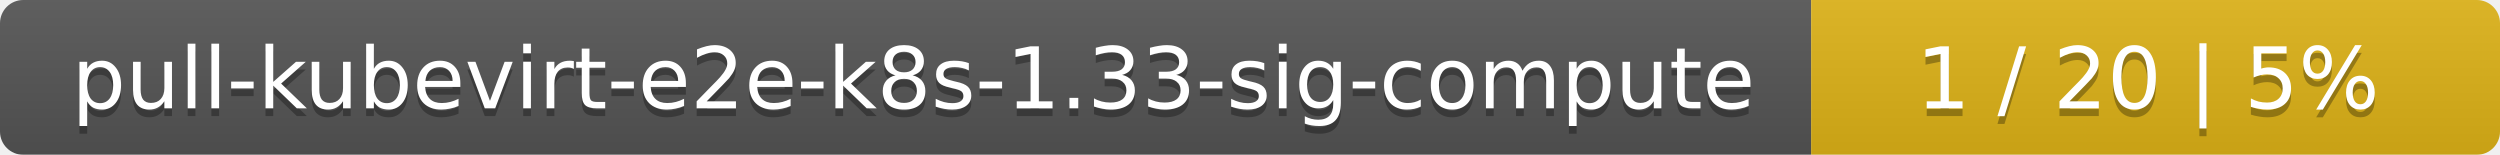
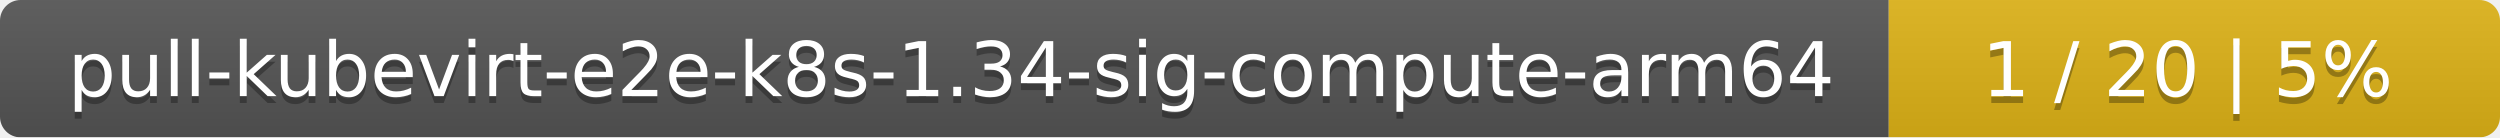
- <svg xmlns="http://www.w3.org/2000/svg" width="323" height="20">
+ <svg xmlns="http://www.w3.org/2000/svg" width="364" height="20">
  <linearGradient id="smooth" x2="0" y2="100%">
    <stop offset="0" stop-color="#bbb" stop-opacity=".1" />
    <stop offset="1" stop-opacity=".1" />
  </linearGradient>
  <mask id="round">
-     <rect width="323" height="20" rx="3" fill="#fff" />
+     <rect width="364" height="20" rx="3" fill="#fff" />
  </mask>
  <g mask="url(#round)">
-     <rect width="234" height="20" fill="#555" />
-     <rect x="234" width="89" height="20" fill="#dfb317" />
-     <rect width="323" height="20" fill="url(#smooth)" />
+     <rect width="275" height="20" fill="#555" />
+     <rect x="275" width="89" height="20" fill="#dfb317" />
+     <rect width="364" height="20" fill="url(#smooth)" />
  </g>
  <g fill="#fff" text-anchor="middle" font-family="DejaVu Sans,Verdana,Geneva,sans-serif" font-size="11">
-     <text x="118" y="15" fill="#010101" fill-opacity=".3">pull-kubevirt-e2e-k8s-1.33-sig-compute</text>
-     <text x="118" y="14">pull-kubevirt-e2e-k8s-1.33-sig-compute</text>
-     <text x="277.5" y="15" fill="#010101" fill-opacity=".3">1 / 20    |    5%</text>
-     <text x="277.5" y="14">1 / 20    |    5%</text>
+     <text x="138.5" y="15" fill="#010101" fill-opacity=".3">pull-kubevirt-e2e-k8s-1.34-sig-compute-arm64</text>
+     <text x="138.5" y="14">pull-kubevirt-e2e-k8s-1.34-sig-compute-arm64</text>
+     <text x="318.5" y="15" fill="#010101" fill-opacity=".3">1 / 20    |    5%</text>
+     <text x="318.5" y="14">1 / 20    |    5%</text>
  </g>
</svg>
